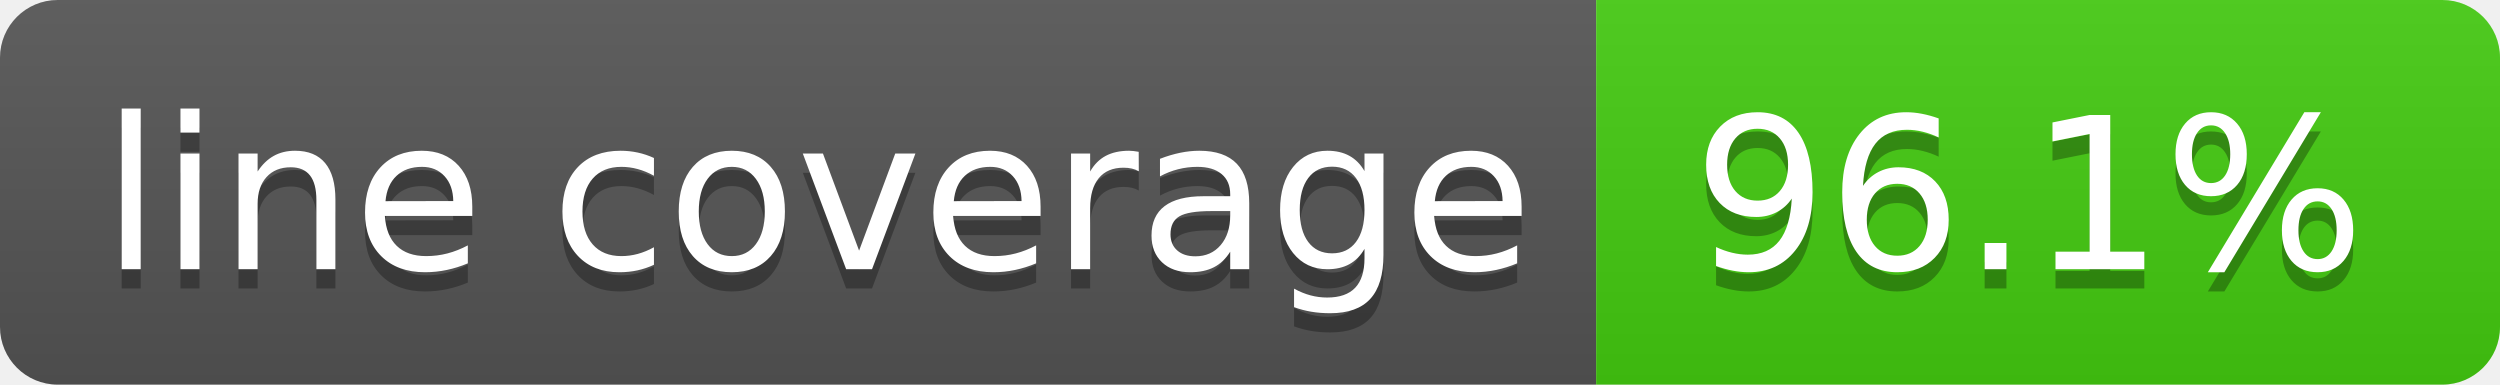
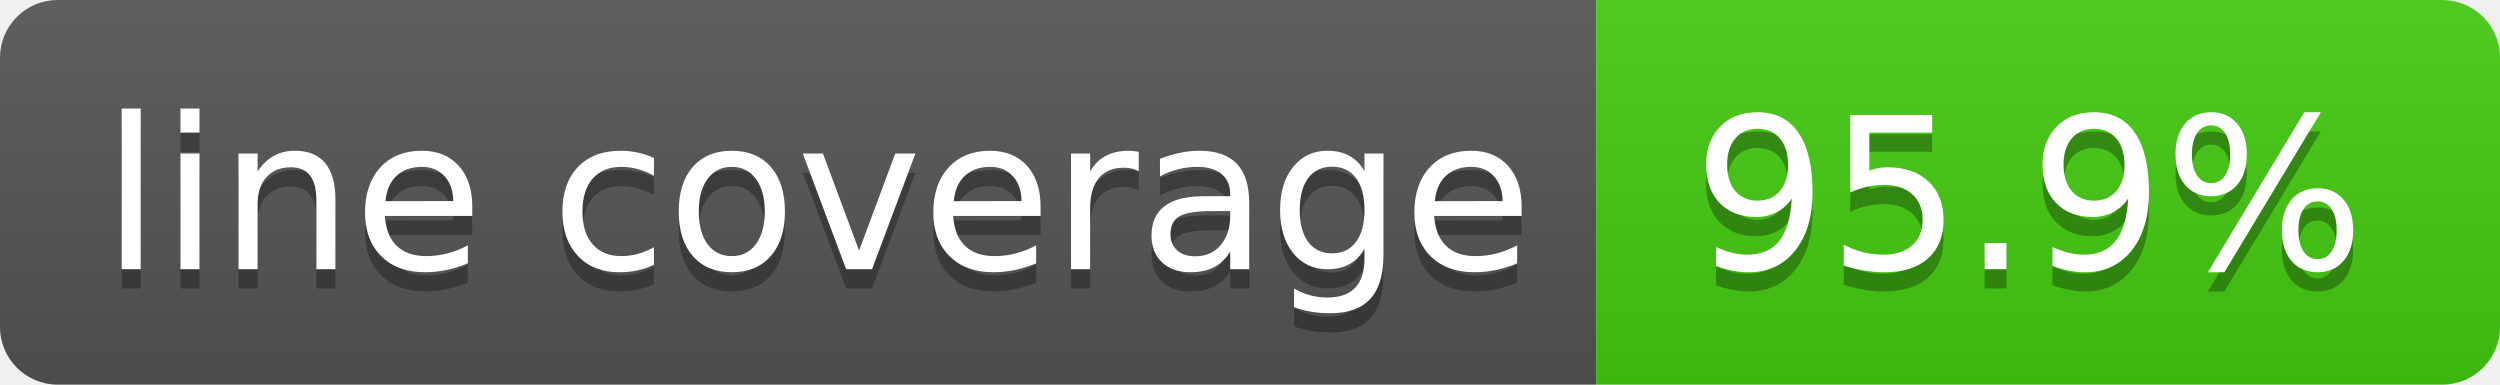
- <svg xmlns="http://www.w3.org/2000/svg" width="130" height="20" role="img" aria-label="line coverage: 96.1%">
+ <svg xmlns="http://www.w3.org/2000/svg" width="130" height="20" role="img" aria-label="line coverage: 95.9%">
  <linearGradient id="s" x2="0" y2="100%">
    <stop offset="0" stop-color="#bbb" stop-opacity=".1" />
    <stop offset="1" stop-opacity=".1" />
  </linearGradient>
  <clipPath id="r">
    <rect width="130" height="20" rx="3" fill="#fff" />
  </clipPath>
  <g clip-path="url(#r)">
    <rect width="83" height="20" fill="#555" />
    <rect x="83" width="47" height="20" fill="#4c1" />
    <rect width="130" height="20" fill="url(#s)" />
  </g>
  <g fill="#fff" text-anchor="middle" font-family="Verdana,Geneva,DejaVu Sans,sans-serif" text-rendering="geometricPrecision" font-size="110">
    <text aria-hidden="true" x="425" y="150" fill="#010101" fill-opacity=".3" transform="scale(.1)" textLength="730">line coverage</text>
    <text x="425" y="140" transform="scale(.1)" fill="#fff" textLength="730">line coverage</text>
-     <text aria-hidden="true" x="1055" y="150" fill="#010101" fill-opacity=".3" transform="scale(.1)" textLength="370">96.1%</text>
-     <text x="1055" y="140" transform="scale(.1)" fill="#fff" textLength="370">96.1%</text>
+     <text aria-hidden="true" x="1055" y="150" fill="#010101" fill-opacity=".3" transform="scale(.1)" textLength="370">95.9%</text>
+     <text x="1055" y="140" transform="scale(.1)" fill="#fff" textLength="370">95.9%</text>
  </g>
</svg>
